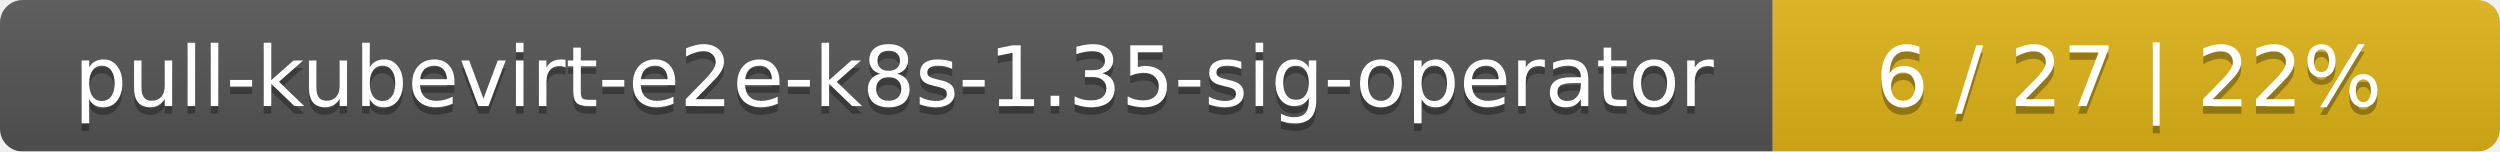
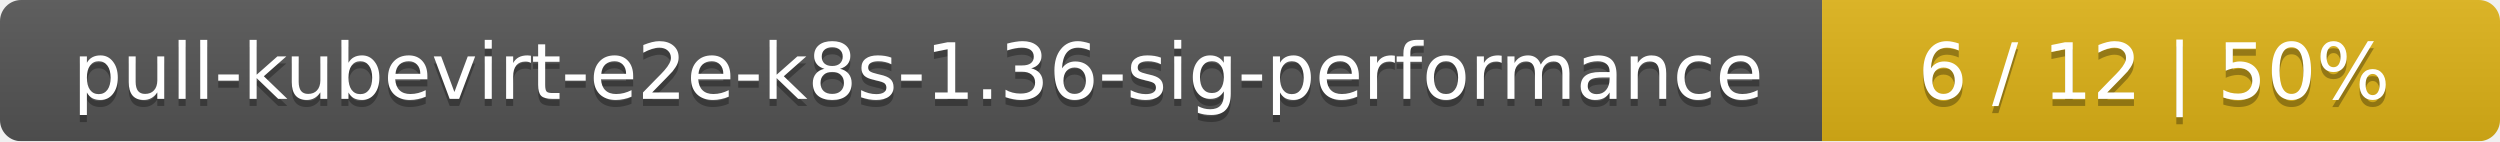
- <svg xmlns="http://www.w3.org/2000/svg" width="330" height="20">
+ <svg xmlns="http://www.w3.org/2000/svg" width="354" height="20">
  <linearGradient id="smooth" x2="0" y2="100%">
    <stop offset="0" stop-color="#bbb" stop-opacity=".1" />
    <stop offset="1" stop-opacity=".1" />
  </linearGradient>
  <mask id="round">
-     <rect width="330" height="20" rx="3" fill="#fff" />
+     <rect width="354" height="20" rx="3" fill="#fff" />
  </mask>
  <g mask="url(#round)">
-     <rect width="234" height="20" fill="#555" />
-     <rect x="234" width="96" height="20" fill="#dfb317" />
-     <rect width="330" height="20" fill="url(#smooth)" />
+     <rect width="258" height="20" fill="#555" />
+     <rect x="258" width="96" height="20" fill="#dfb317" />
+     <rect width="354" height="20" fill="url(#smooth)" />
  </g>
  <g fill="#fff" text-anchor="middle" font-family="DejaVu Sans,Verdana,Geneva,sans-serif" font-size="11">
-     <text x="118" y="15" fill="#010101" fill-opacity=".3">pull-kubevirt-e2e-k8s-1.35-sig-operator</text>
-     <text x="118" y="14">pull-kubevirt-e2e-k8s-1.35-sig-operator</text>
-     <text x="281" y="15" fill="#010101" fill-opacity=".3">6 / 27    |    22%</text>
-     <text x="281" y="14">6 / 27    |    22%</text>
+     <text x="130" y="15" fill="#010101" fill-opacity=".3">pull-kubevirt-e2e-k8s-1.36-sig-performance</text>
+     <text x="130" y="14">pull-kubevirt-e2e-k8s-1.36-sig-performance</text>
+     <text x="305" y="15" fill="#010101" fill-opacity=".3">6 / 12    |    50%</text>
+     <text x="305" y="14">6 / 12    |    50%</text>
  </g>
</svg>
